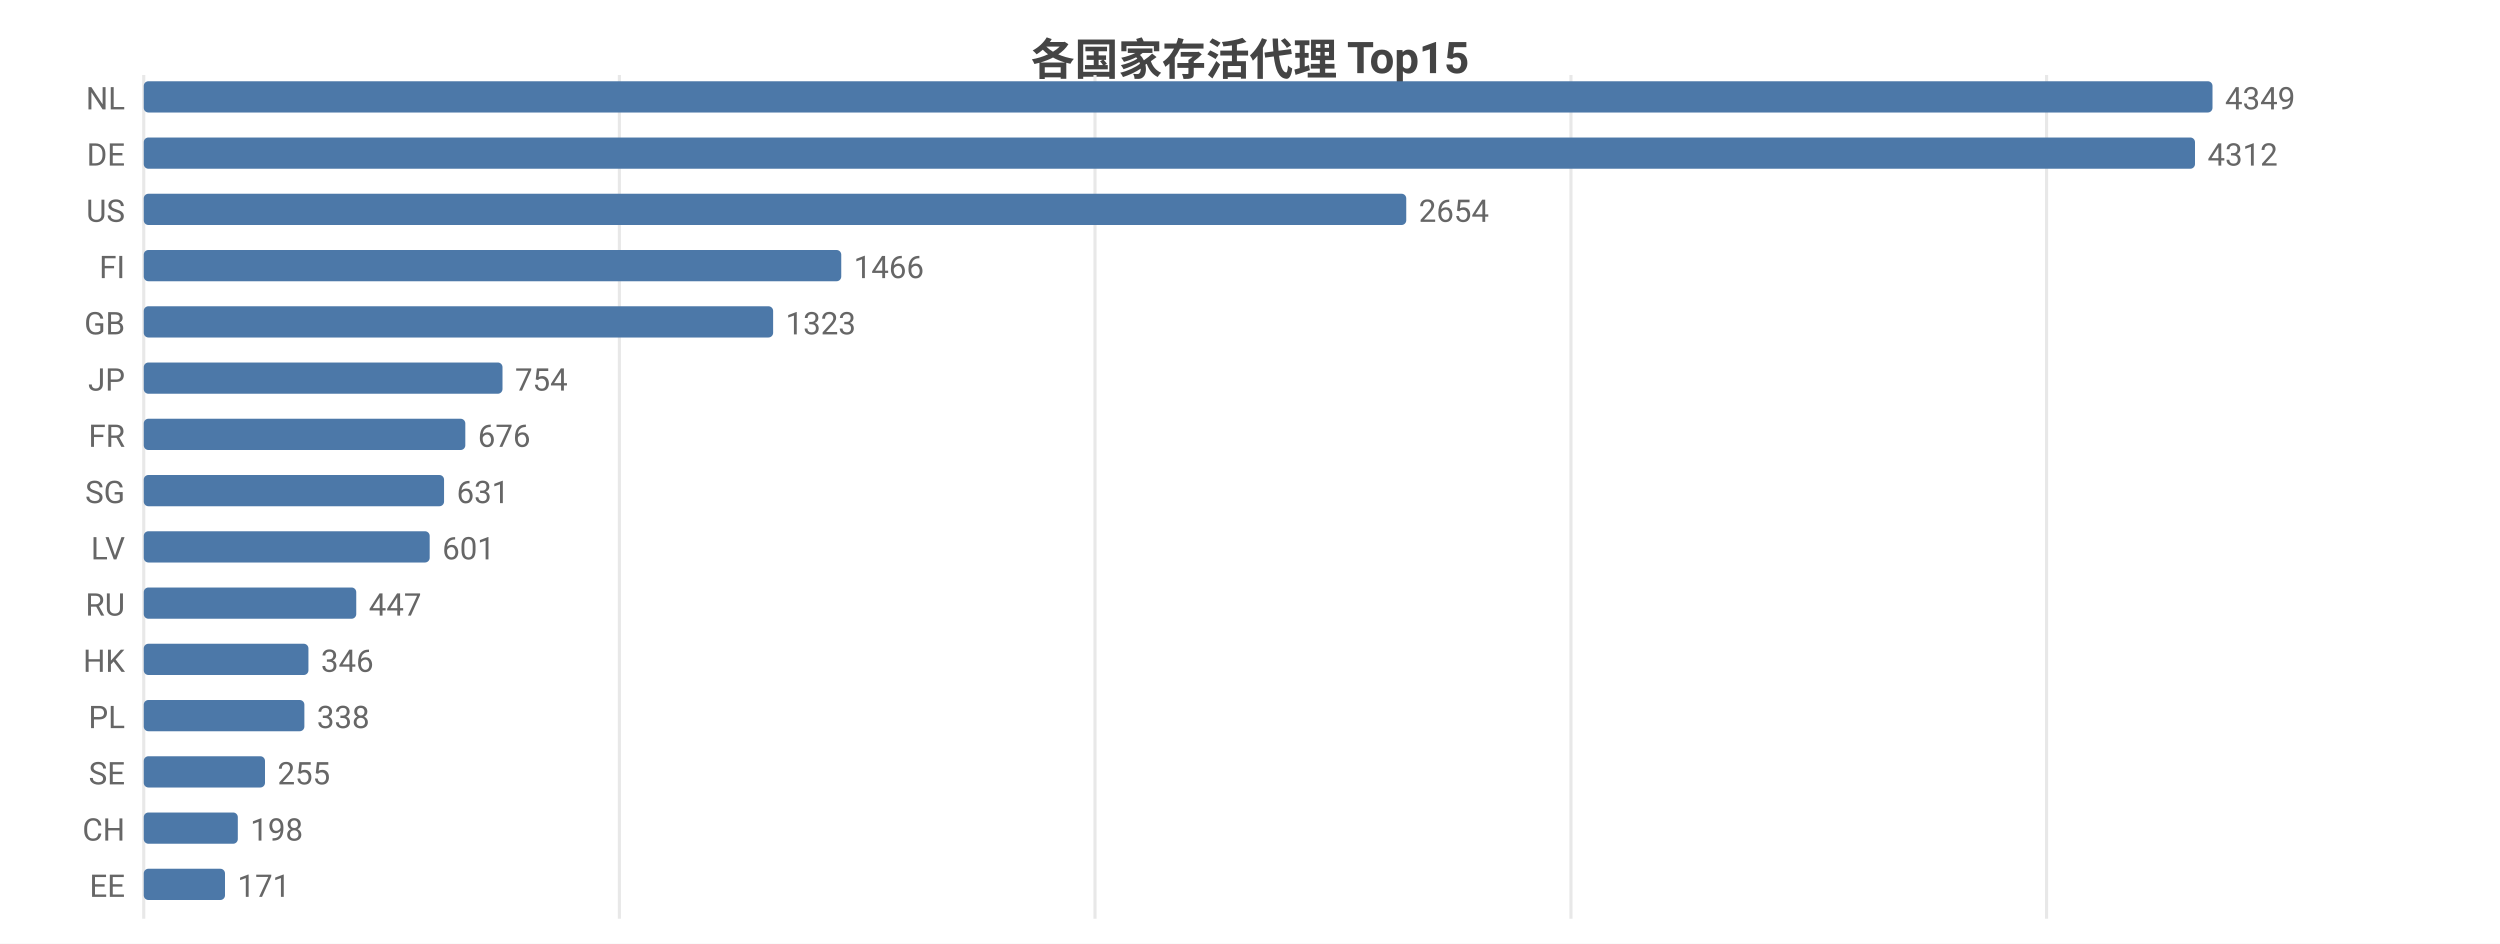
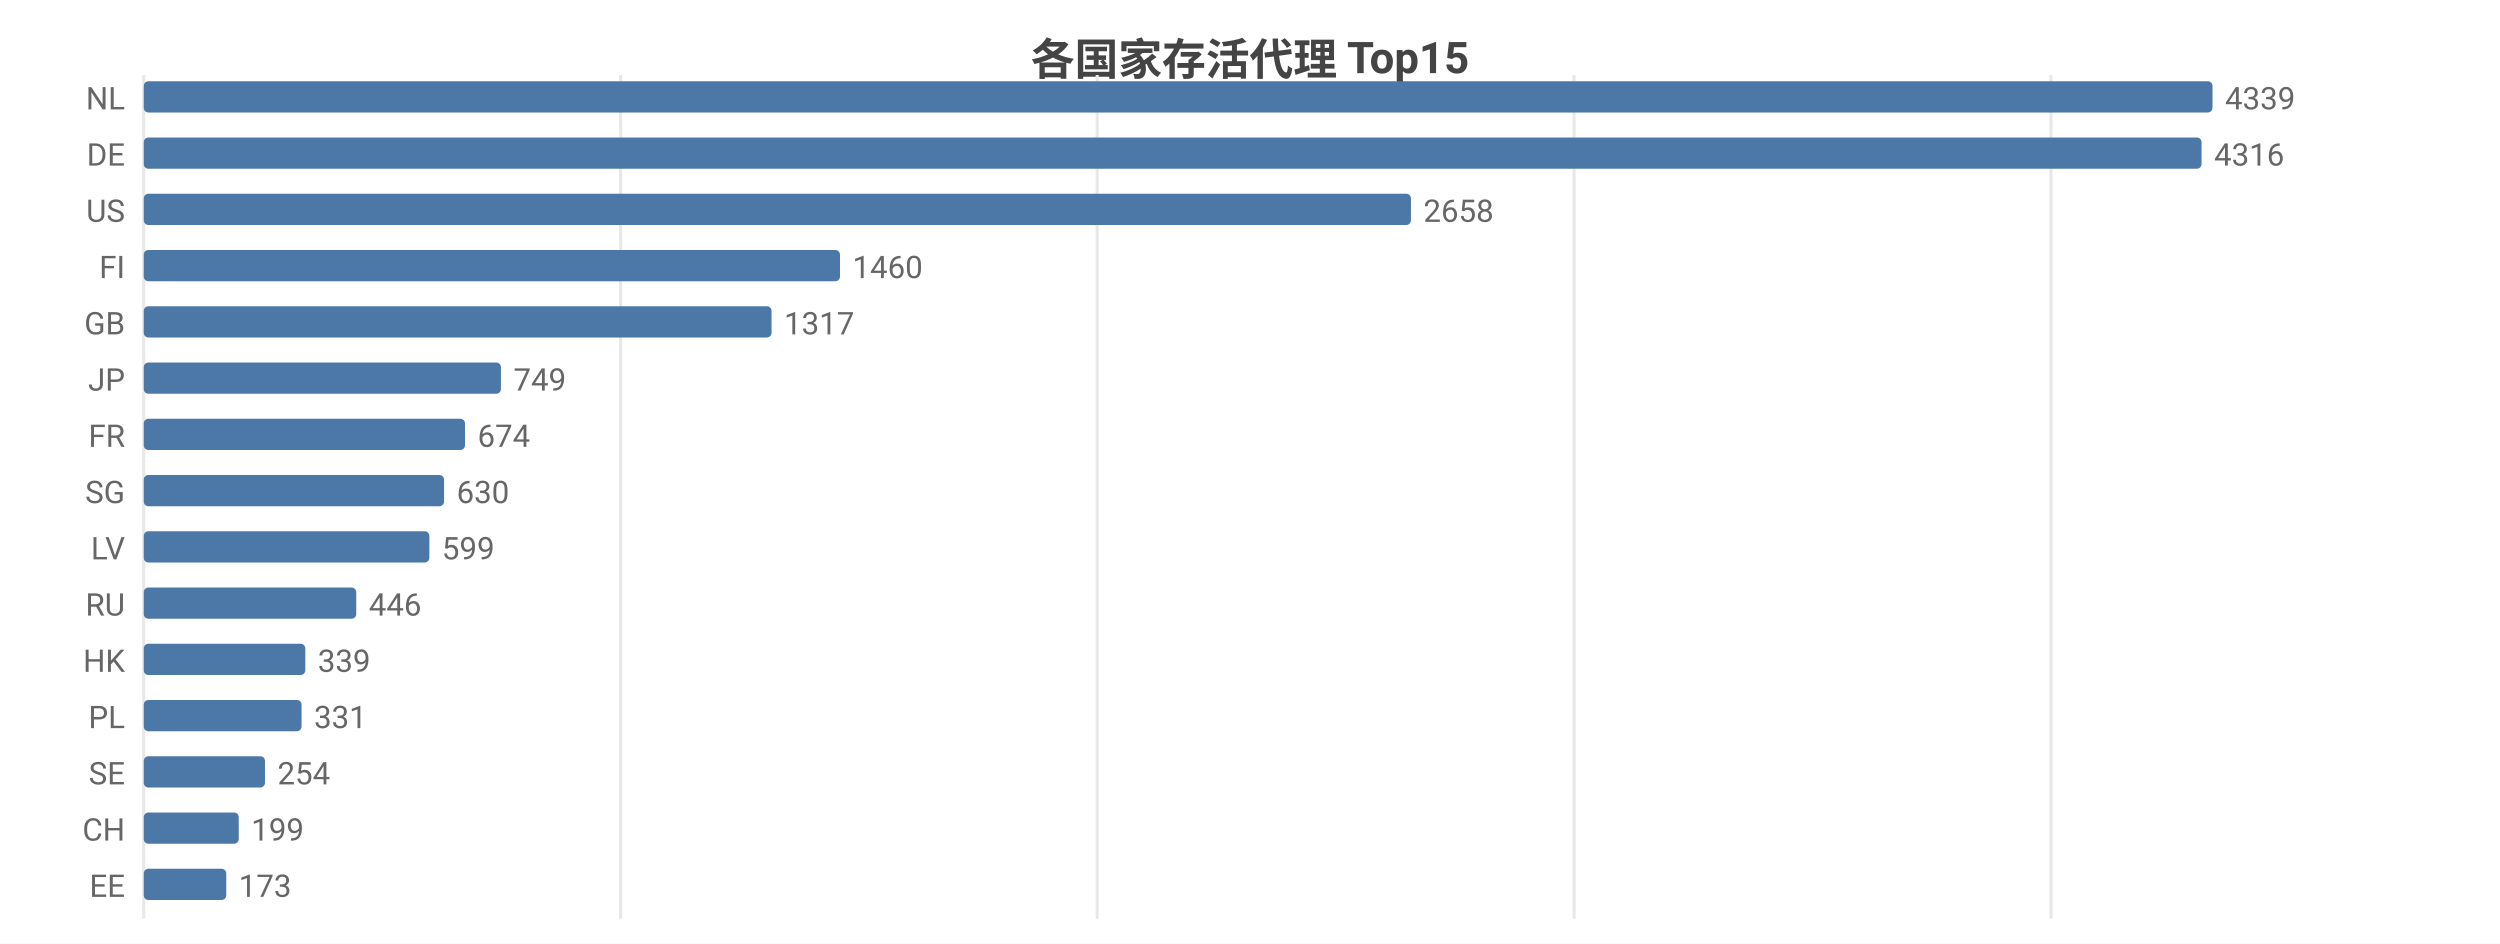
<svg xmlns="http://www.w3.org/2000/svg" width="800" height="302" viewBox="0 0 800 302">
  <rect width="800" height="302" fill="#ffffff" />
  <style>text{font-family:system-ui,-apple-system,'Segoe UI',Roboto,'PingFang SC','Microsoft YaHei','Noto Sans CJK SC',sans-serif}.g{stroke:#e8e8e8;stroke-width:1}.a{stroke:#999;stroke-width:1}.t{font-size:10px;fill:#666}.m{font-size:10px;text-anchor:middle;fill:#666}.e{font-size:10px;text-anchor:end;fill:#666}.l{font-size:11px;fill:#333}.tt{font-size:14px;font-weight:600;text-anchor:middle;fill:#444}.em{font-size:13px;text-anchor:middle;fill:#999}</style>
  <text class="tt" x="400.0" y="24">各国家存活代理 Top15</text>
  <line class="g" x1="46" y1="24" x2="46" y2="294" />
-   <line class="g" x1="198.2" y1="24" x2="198.2" y2="294" />
-   <line class="g" x1="350.4" y1="24" x2="350.4" y2="294" />
-   <line class="g" x1="502.7" y1="24" x2="502.7" y2="294" />
-   <line class="g" x1="654.9" y1="24" x2="654.9" y2="294" />
+   <line class="g" x1="198.6" y1="24" x2="198.6" y2="294" />
+   <line class="g" x1="351.1" y1="24" x2="351.1" y2="294" />
+   <line class="g" x1="503.7" y1="24" x2="503.7" y2="294" />
+   <line class="g" x1="656.3" y1="24" x2="656.3" y2="294" />
  <text class="e" x="40" y="35">NL</text>
  <rect x="46" y="26" width="662" height="10" fill="#4c78a8" rx="1.5" />
-   <text class="t" x="712" y="35">4349</text>
+   <text class="t" x="712" y="35">4339</text>
  <text class="e" x="40" y="53">DE</text>
-   <rect x="46" y="44" width="656.4" height="10" fill="#4c78a8" rx="1.5" />
-   <text class="t" x="706.4" y="53">4312</text>
+   <rect x="46" y="44" width="658.5" height="10" fill="#4c78a8" rx="1.5" />
+   <text class="t" x="708.5" y="53">4316</text>
  <text class="e" x="40" y="71">US</text>
-   <rect x="46" y="62" width="404.0" height="10" fill="#4c78a8" rx="1.5" />
-   <text class="t" x="454.0" y="71">2654</text>
+   <rect x="46" y="62" width="405.5" height="10" fill="#4c78a8" rx="1.5" />
+   <text class="t" x="455.5" y="71">2658</text>
  <text class="e" x="40" y="89">FI</text>
-   <rect x="46" y="80" width="223.2" height="10" fill="#4c78a8" rx="1.5" />
-   <text class="t" x="273.2" y="89">1466</text>
+   <rect x="46" y="80" width="222.8" height="10" fill="#4c78a8" rx="1.5" />
+   <text class="t" x="272.8" y="89">1460</text>
  <text class="e" x="40" y="107">GB</text>
-   <rect x="46" y="98" width="201.4" height="10" fill="#4c78a8" rx="1.5" />
-   <text class="t" x="251.4" y="107">1323</text>
+   <rect x="46" y="98" width="200.9" height="10" fill="#4c78a8" rx="1.5" />
+   <text class="t" x="250.9" y="107">1317</text>
  <text class="e" x="40" y="125">JP</text>
-   <rect x="46" y="116" width="114.8" height="10" fill="#4c78a8" rx="1.5" />
-   <text class="t" x="164.8" y="125">754</text>
+   <rect x="46" y="116" width="114.3" height="10" fill="#4c78a8" rx="1.5" />
+   <text class="t" x="164.3" y="125">749</text>
  <text class="e" x="40" y="143">FR</text>
-   <rect x="46" y="134" width="102.9" height="10" fill="#4c78a8" rx="1.5" />
-   <text class="t" x="152.9" y="143">676</text>
+   <rect x="46" y="134" width="102.8" height="10" fill="#4c78a8" rx="1.5" />
+   <text class="t" x="152.8" y="143">674</text>
  <text class="e" x="40" y="161">SG</text>
  <rect x="46" y="152" width="96.1" height="10" fill="#4c78a8" rx="1.5" />
-   <text class="t" x="146.1" y="161">631</text>
+   <text class="t" x="146.1" y="161">630</text>
  <text class="e" x="40" y="179">LV</text>
-   <rect x="46" y="170" width="91.5" height="10" fill="#4c78a8" rx="1.5" />
-   <text class="t" x="141.5" y="179">601</text>
+   <rect x="46" y="170" width="91.4" height="10" fill="#4c78a8" rx="1.5" />
+   <text class="t" x="141.4" y="179">599</text>
  <text class="e" x="40" y="197">RU</text>
  <rect x="46" y="188" width="68.0" height="10" fill="#4c78a8" rx="1.5" />
-   <text class="t" x="118.0" y="197">447</text>
+   <text class="t" x="118.0" y="197">446</text>
  <text class="e" x="40" y="215">HK</text>
-   <rect x="46" y="206" width="52.7" height="10" fill="#4c78a8" rx="1.5" />
-   <text class="t" x="102.7" y="215">346</text>
+   <rect x="46" y="206" width="51.7" height="10" fill="#4c78a8" rx="1.5" />
+   <text class="t" x="101.7" y="215">339</text>
  <text class="e" x="40" y="233">PL</text>
-   <rect x="46" y="224" width="51.4" height="10" fill="#4c78a8" rx="1.5" />
-   <text class="t" x="101.4" y="233">338</text>
+   <rect x="46" y="224" width="50.5" height="10" fill="#4c78a8" rx="1.5" />
+   <text class="t" x="100.5" y="233">331</text>
  <text class="e" x="40" y="251">SE</text>
  <rect x="46" y="242" width="38.8" height="10" fill="#4c78a8" rx="1.5" />
-   <text class="t" x="88.8" y="251">255</text>
+   <text class="t" x="88.8" y="251">254</text>
  <text class="e" x="40" y="269">CH</text>
-   <rect x="46" y="260" width="30.1" height="10" fill="#4c78a8" rx="1.5" />
-   <text class="t" x="80.1" y="269">198</text>
+   <rect x="46" y="260" width="30.4" height="10" fill="#4c78a8" rx="1.5" />
+   <text class="t" x="80.4" y="269">199</text>
  <text class="e" x="40" y="287">EE</text>
-   <rect x="46" y="278" width="26.0" height="10" fill="#4c78a8" rx="1.5" />
-   <text class="t" x="76.0" y="287">171</text>
+   <rect x="46" y="278" width="26.4" height="10" fill="#4c78a8" rx="1.5" />
+   <text class="t" x="76.4" y="287">173</text>
</svg>
